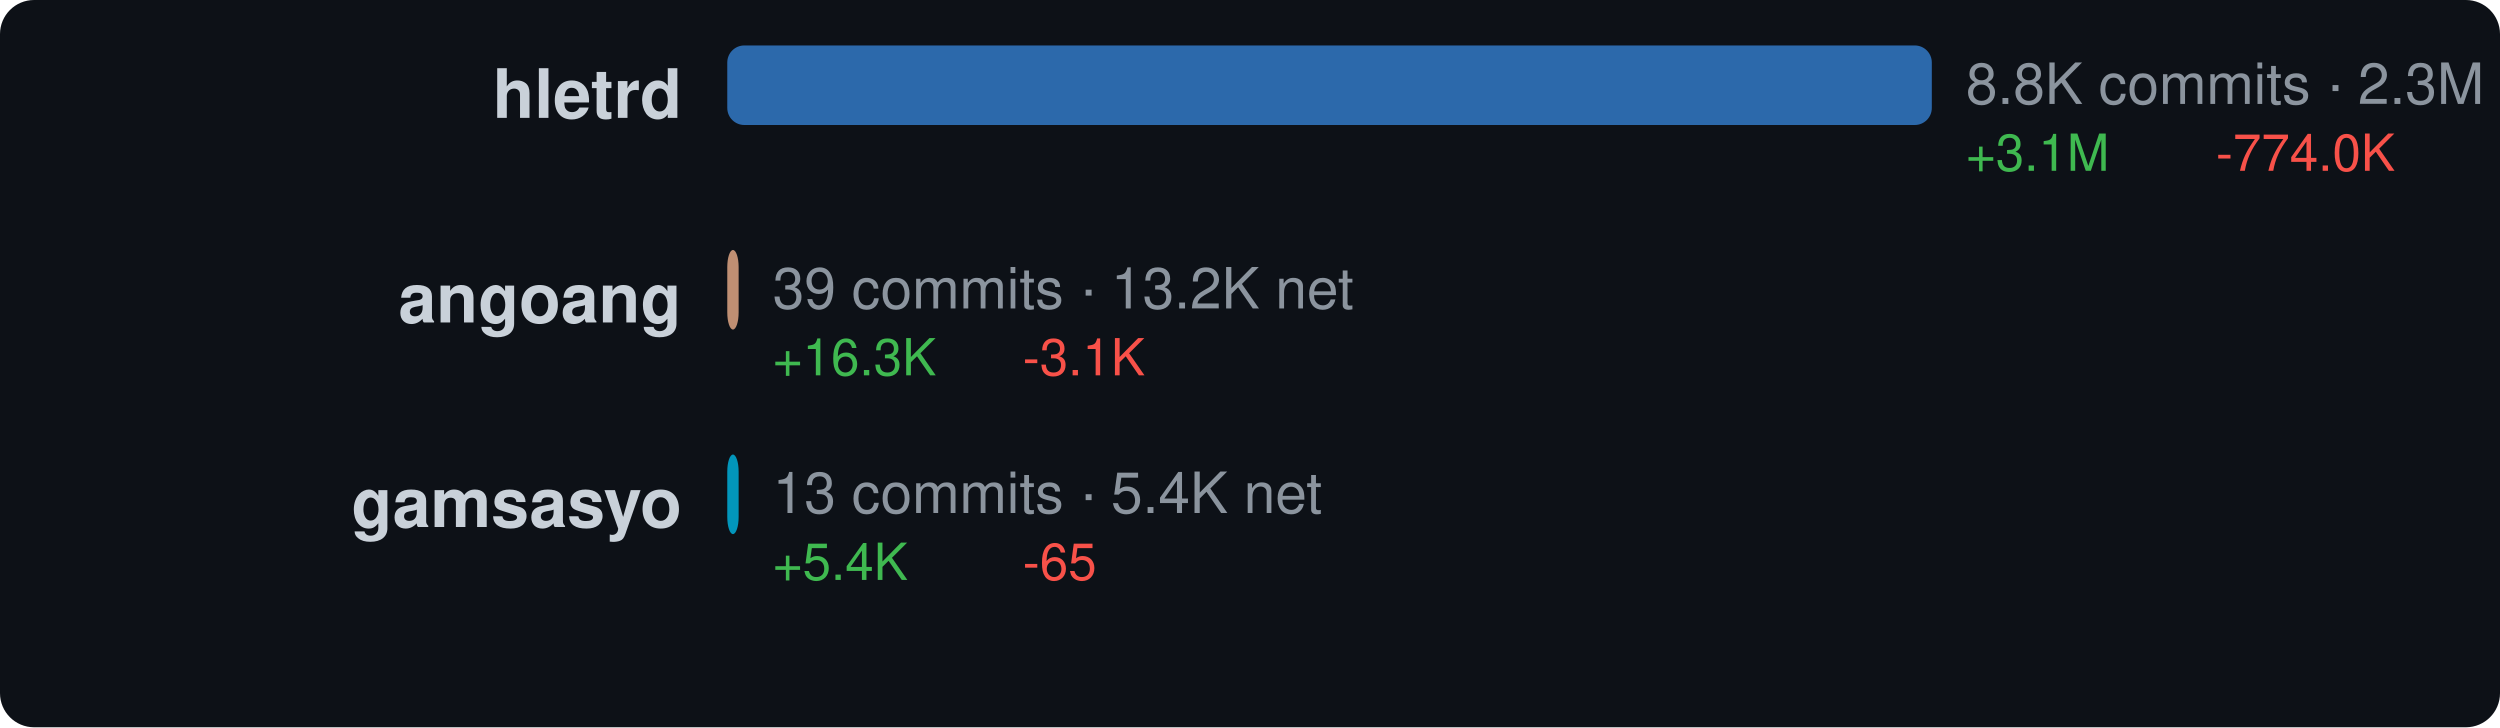
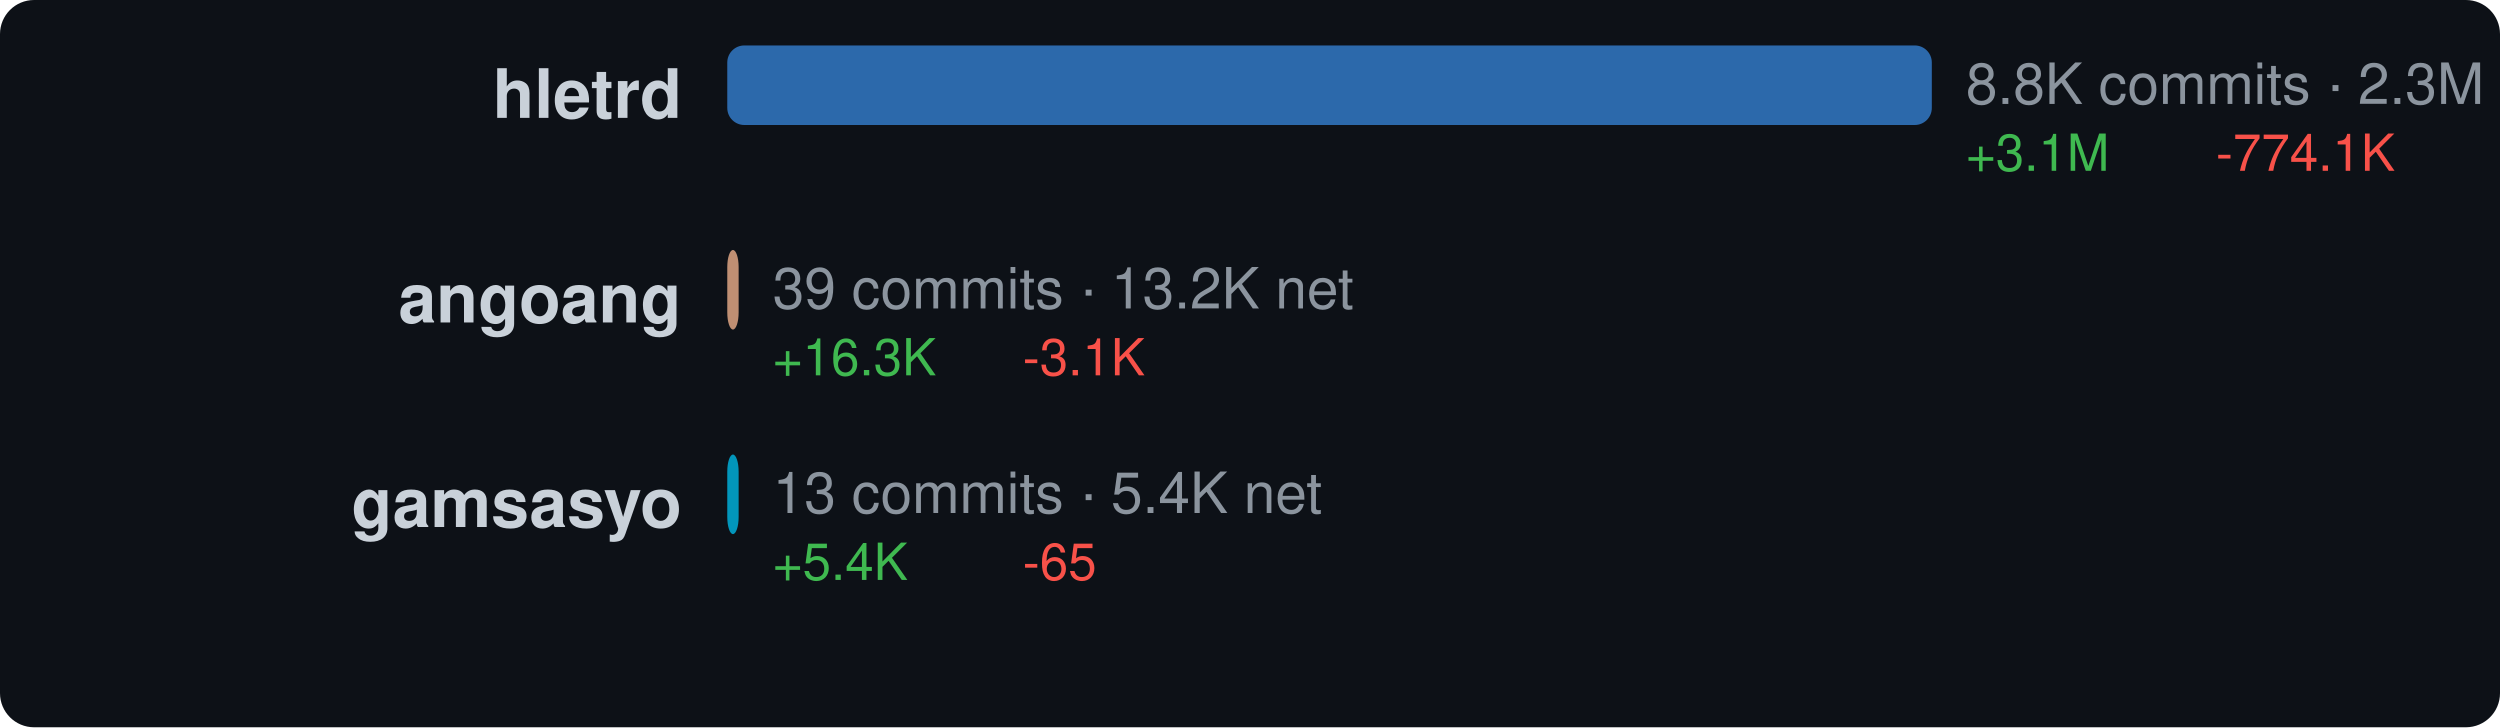
<svg xmlns="http://www.w3.org/2000/svg" width="440" height="128" viewBox="0 0 440 128">
  <style>text { dominant-baseline: central; }</style>
  <rect width="100%" height="100%" rx="6" fill="#0d1117" />
  <text x="120" y="18" text-anchor="end" fill="#c9d1d9" font-size="12" font-family="Segoe UI,Helvetica,Arial,sans-serif" font-weight="600">hletrd</text>
  <rect x="128" y="8" width="212" height="14" rx="3" fill="#3178c6" opacity="0.85" />
  <text x="346" y="16" fill="#8b949e" font-size="10" font-family="Segoe UI,Helvetica,Arial,sans-serif">8.8K commits · 2.3M net</text>
  <text x="346" y="28" fill="#3fb950" font-size="9" font-family="Segoe UI,Helvetica,Arial,sans-serif">+3.1M</text>
-   <text x="390" y="28" fill="#f85149" font-size="9" font-family="Segoe UI,Helvetica,Arial,sans-serif">-774.0K</text>
+   <text x="390" y="28" fill="#f85149" font-size="9" font-family="Segoe UI,Helvetica,Arial,sans-serif">-774.1K</text>
  <text x="120" y="54" text-anchor="end" fill="#c9d1d9" font-size="12" font-family="Segoe UI,Helvetica,Arial,sans-serif" font-weight="600">angoang</text>
  <rect x="128" y="44" width="2" height="14" rx="3" fill="#dea584" opacity="0.85" />
  <text x="136" y="52" fill="#8b949e" font-size="10" font-family="Segoe UI,Helvetica,Arial,sans-serif">39 commits · 13.2K net</text>
  <text x="136" y="64" fill="#3fb950" font-size="9" font-family="Segoe UI,Helvetica,Arial,sans-serif">+16.3K</text>
  <text x="180" y="64" fill="#f85149" font-size="9" font-family="Segoe UI,Helvetica,Arial,sans-serif">-3.1K</text>
  <text x="120" y="90" text-anchor="end" fill="#c9d1d9" font-size="12" font-family="Segoe UI,Helvetica,Arial,sans-serif" font-weight="600">gamsasyo</text>
  <rect x="128" y="80" width="2" height="14" rx="3" fill="#00add8" opacity="0.85" />
  <text x="136" y="88" fill="#8b949e" font-size="10" font-family="Segoe UI,Helvetica,Arial,sans-serif">13 commits · 5.4K net</text>
  <text x="136" y="100" fill="#3fb950" font-size="9" font-family="Segoe UI,Helvetica,Arial,sans-serif">+5.4K</text>
  <text x="180" y="100" fill="#f85149" font-size="9" font-family="Segoe UI,Helvetica,Arial,sans-serif">-65</text>
</svg>
